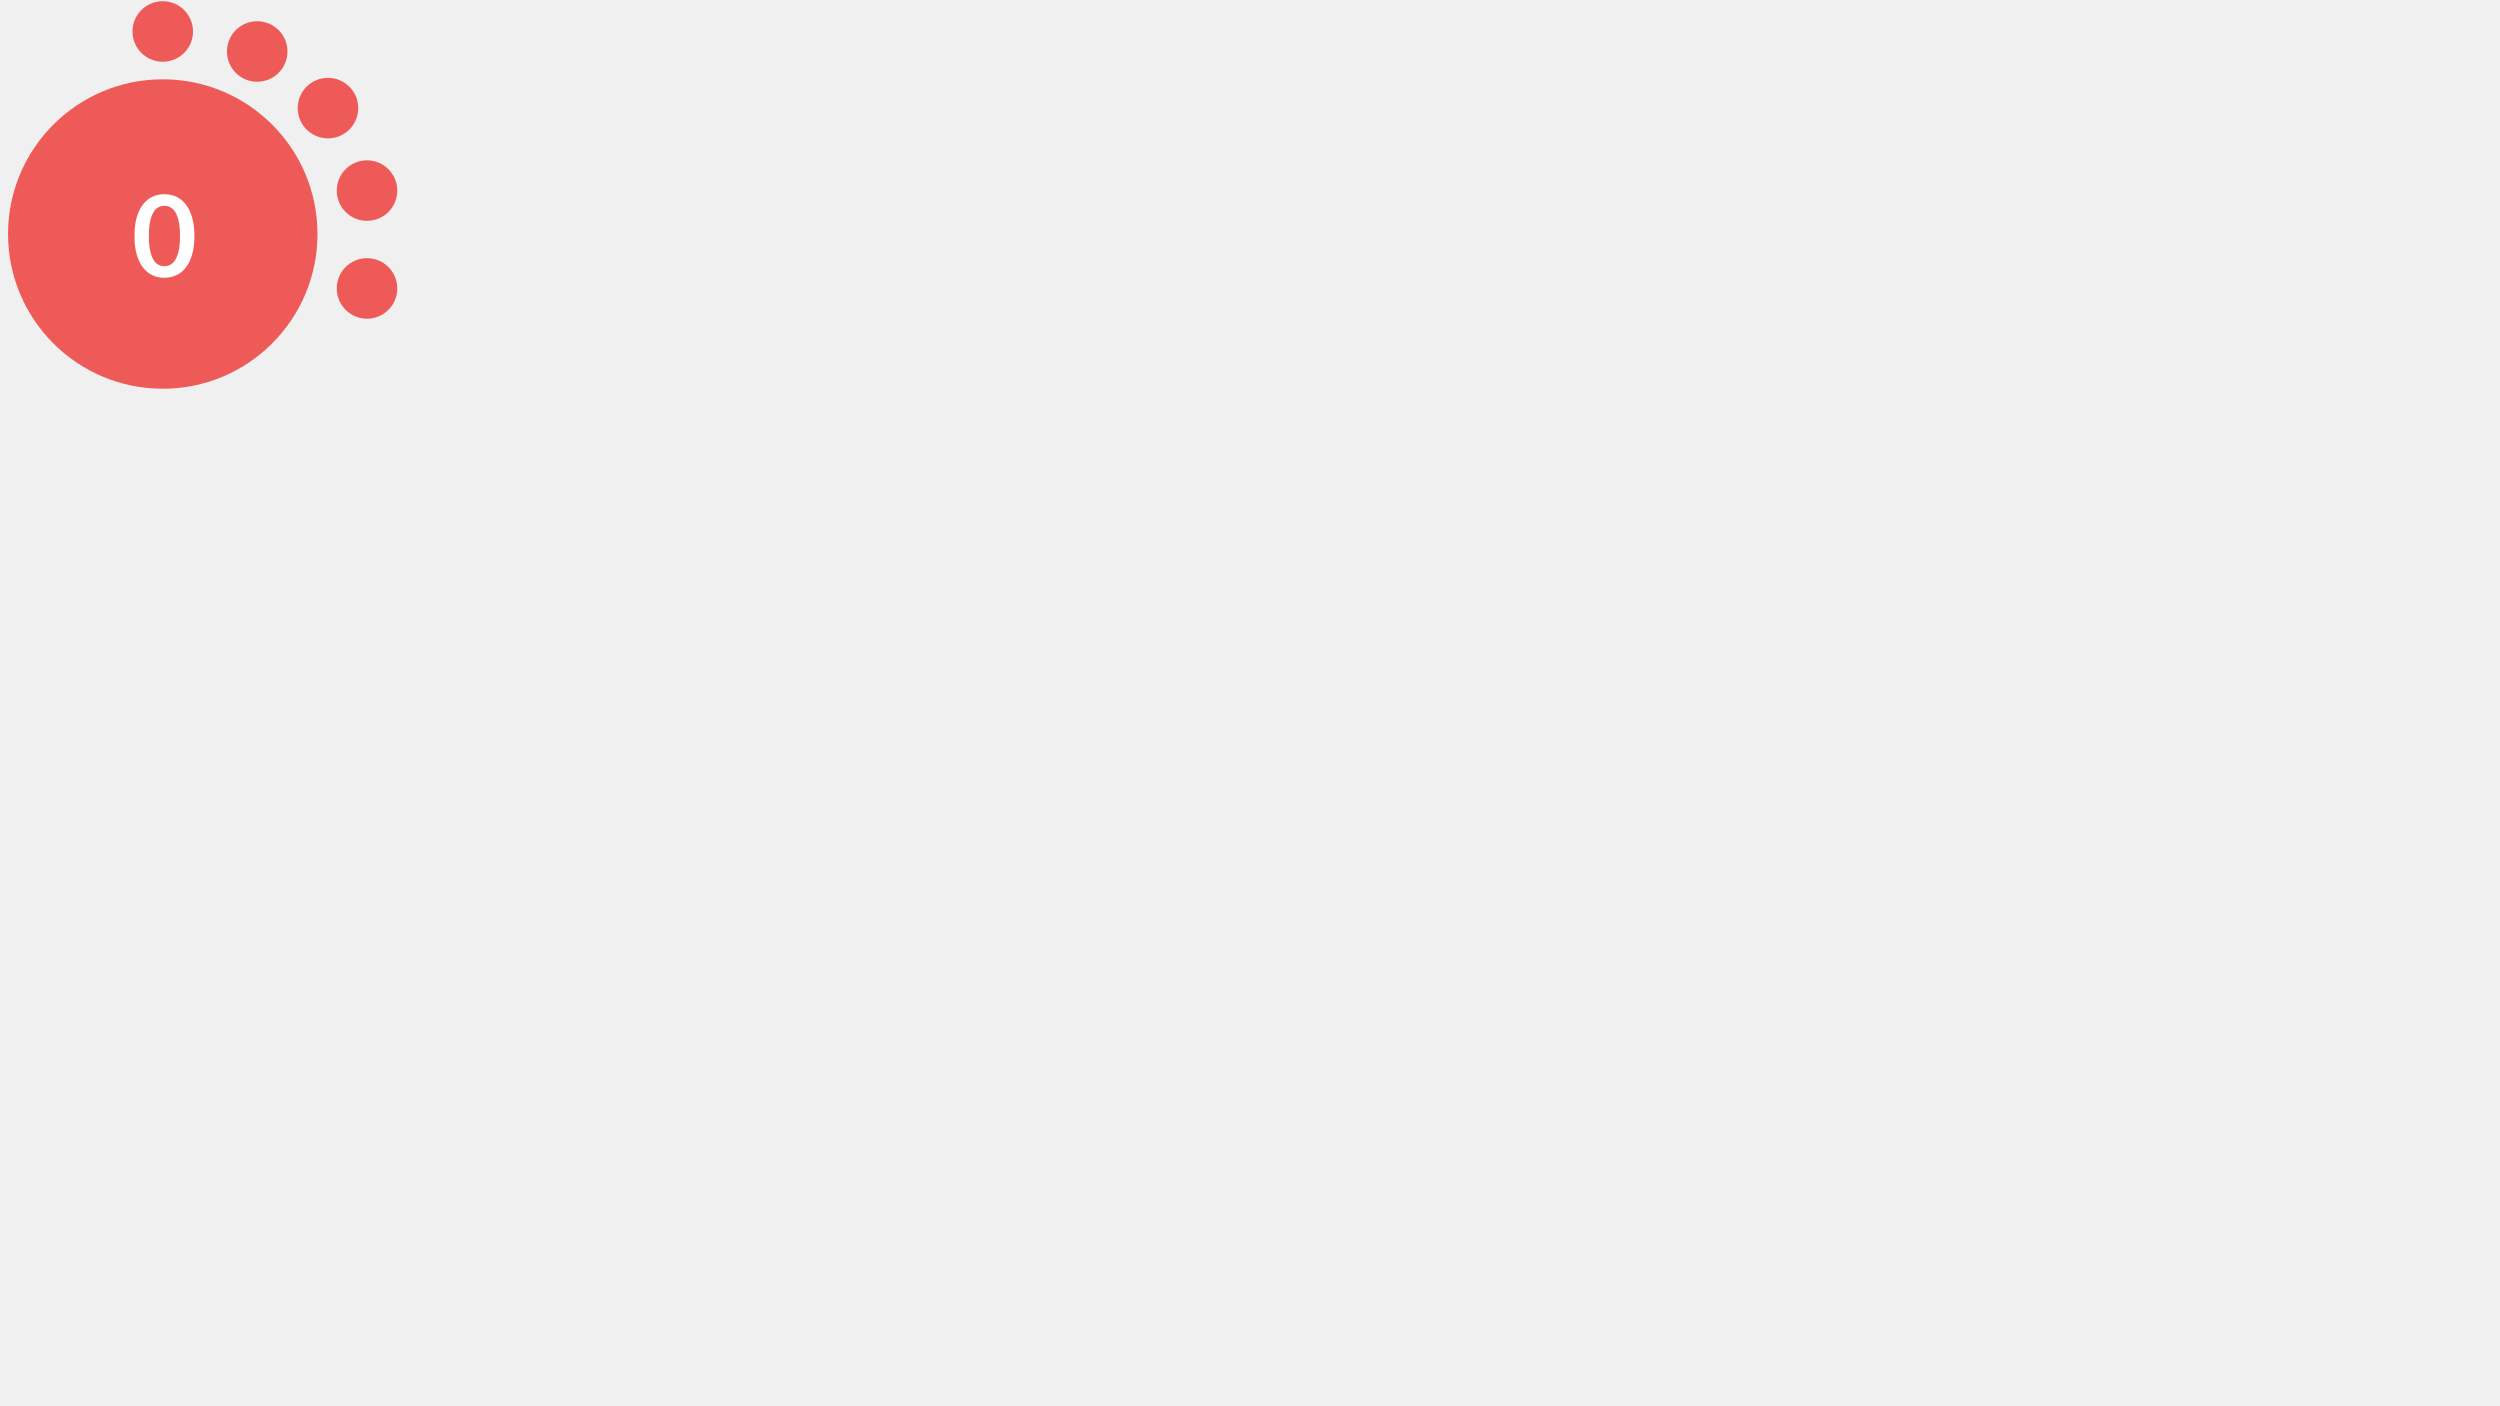
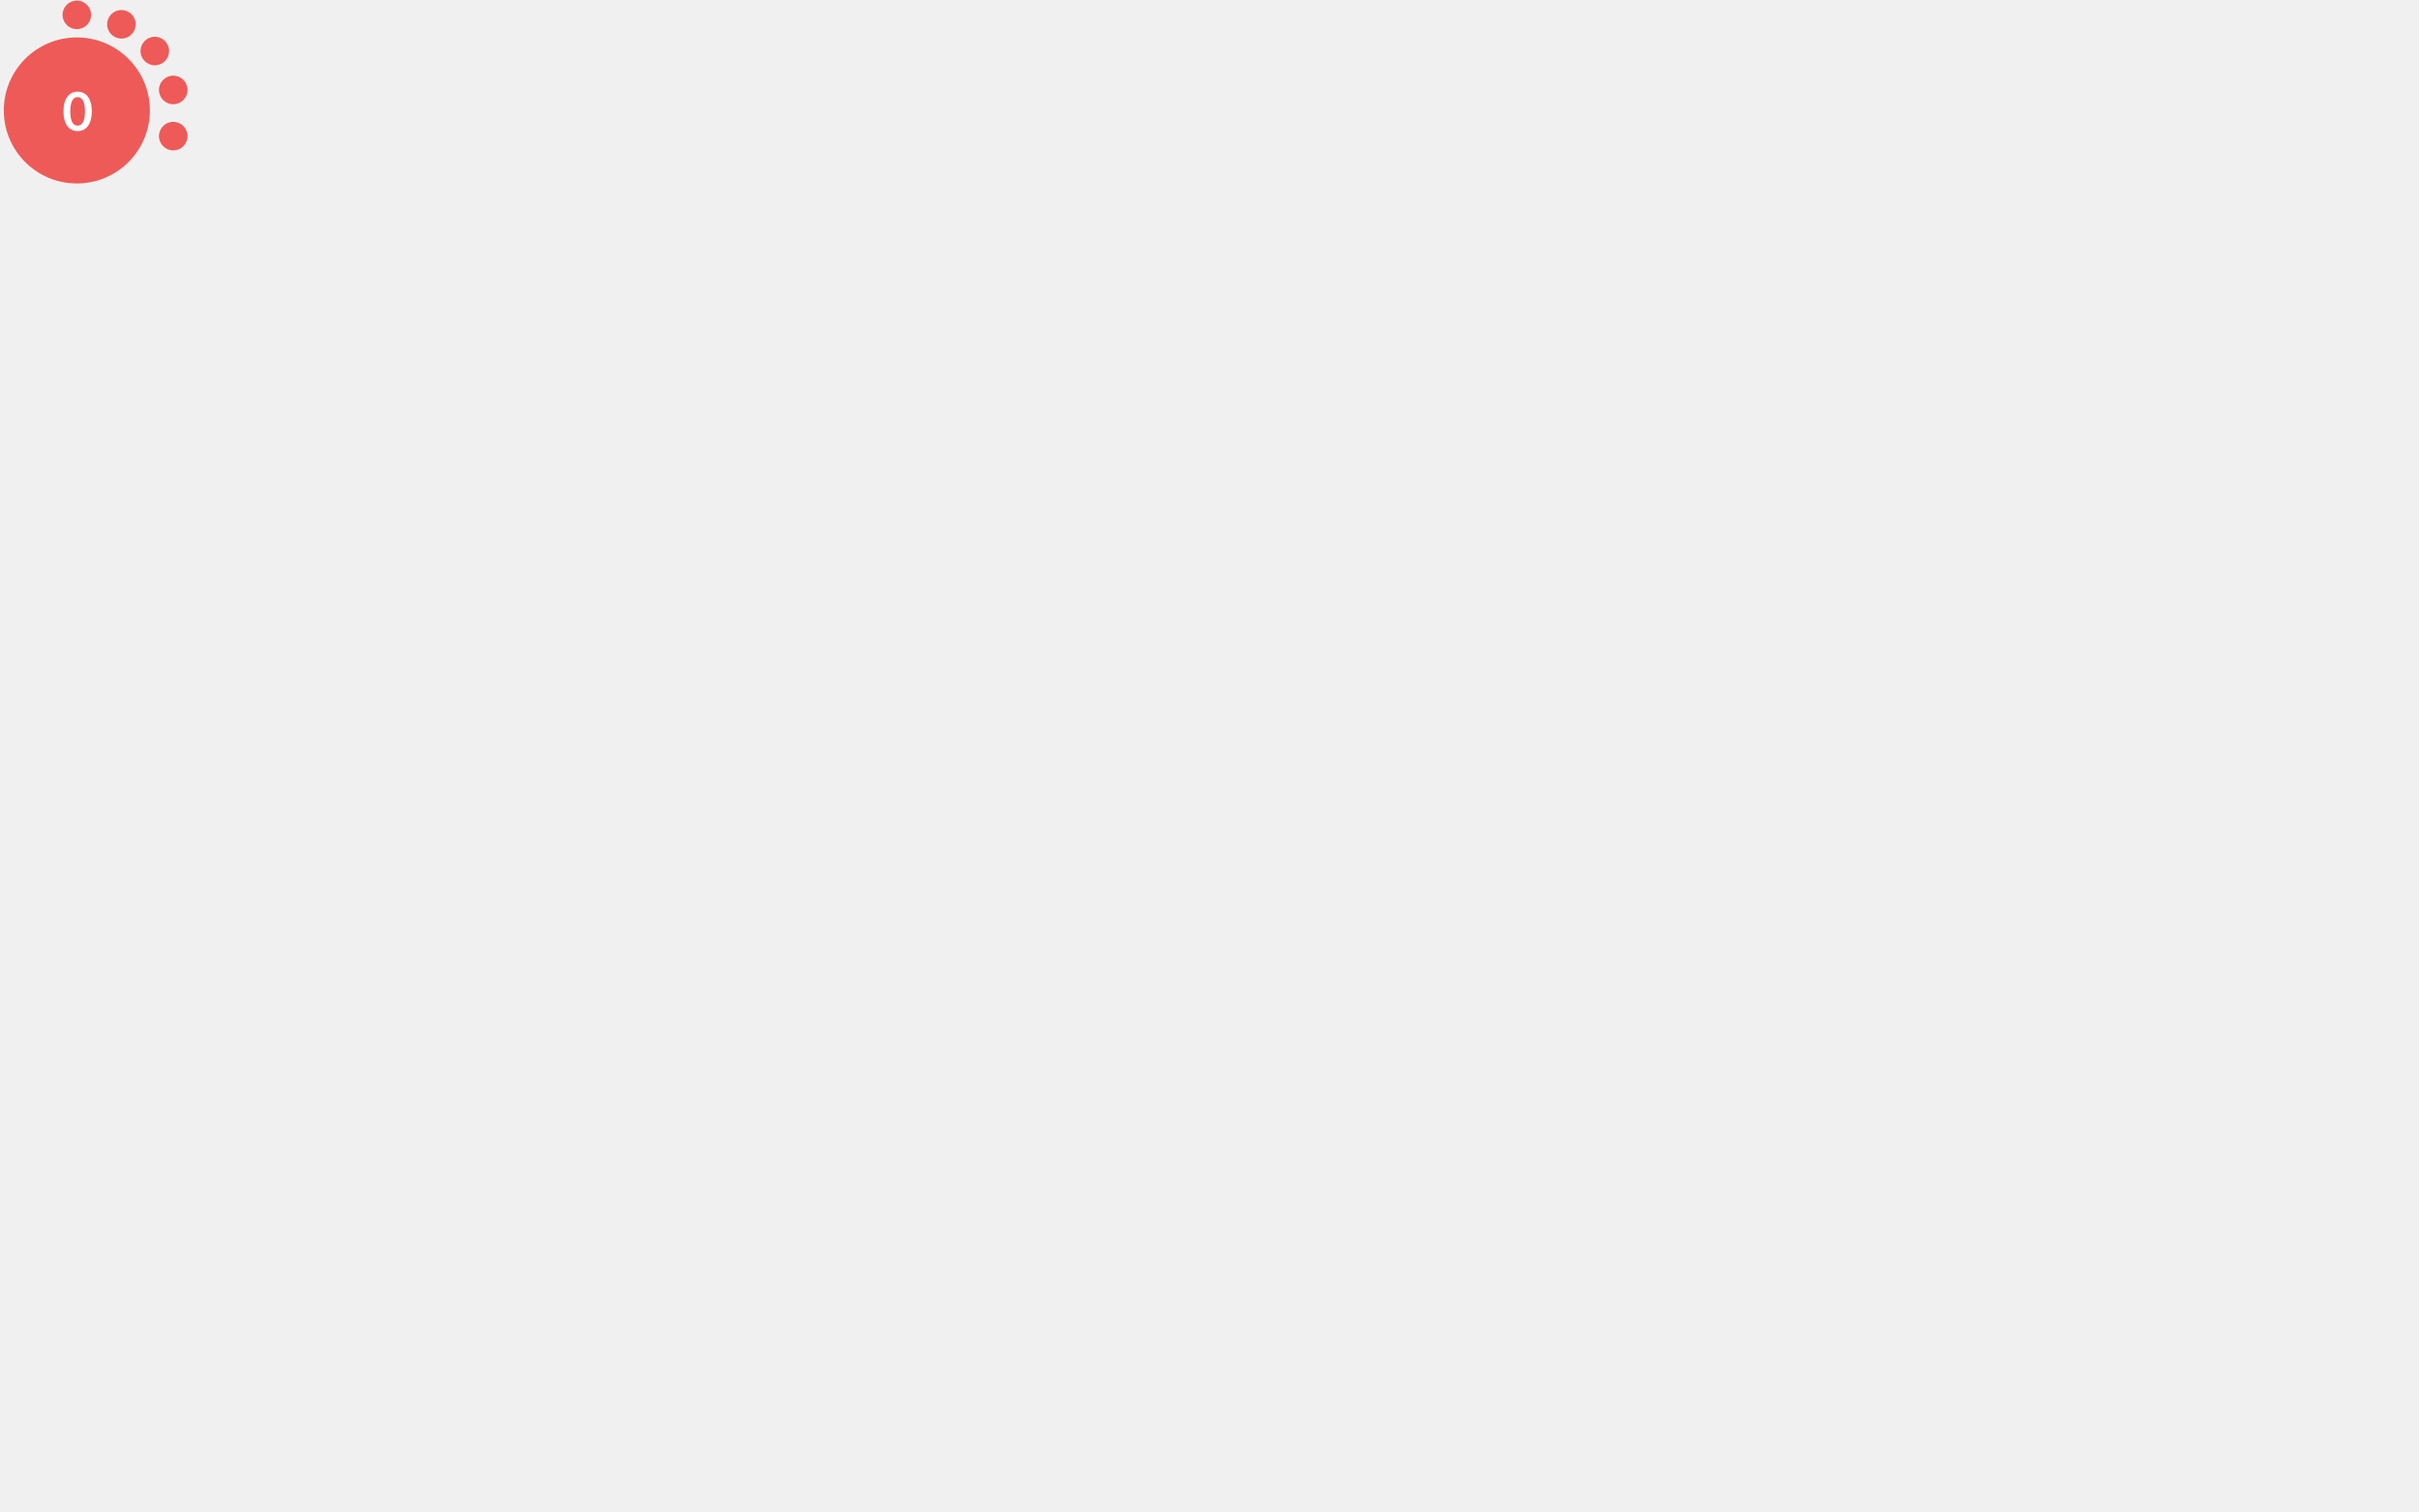
- <svg xmlns="http://www.w3.org/2000/svg" version="1.1" id="Layer_1" x="0px" y="0px" viewBox="0 0 1024.5 576" style="enable-background:new 0 0 0 0;" xml:space="preserve">
+ <svg xmlns="http://www.w3.org/2000/svg" version="1.1" id="Layer_1" x="0px" y="0px" viewBox="0 0 2100 1312.5" style="enable-background:new 0 0 0 0;" xml:space="preserve">
  <style type="text/css">			.red{fill:#EE5A58;}		    .orange {fill:#F1A72E;}		    .green{fill:#AED17C;}			.yellow{fill:#F4D05D;}			.st2{fill:#FFFFFF;}			.st3{font-family:Lato-Bold, Lato;font-weight:700;}			.st4{font-size:46.339px;}		</style>
  <circle class="red" cx="66.7" cy="95.9" r="63.4" />
  <circle class="red" cx="66.7" cy="12.9" r="12.4" />
  <circle class="red" cx="105.4" cy="21.1" r="12.4" />
  <circle class="red" cx="134.4" cy="44.3" r="12.4" />
  <circle class="red" cx="150.4" cy="78.1" r="12.4" />
  <circle class="red" cx="150.4" cy="118.2" r="12.4" />
  <text transform="matrix(1 0 0 1 53.9507 113.4561)" class="st2 st3 st4">0</text>
</svg>
